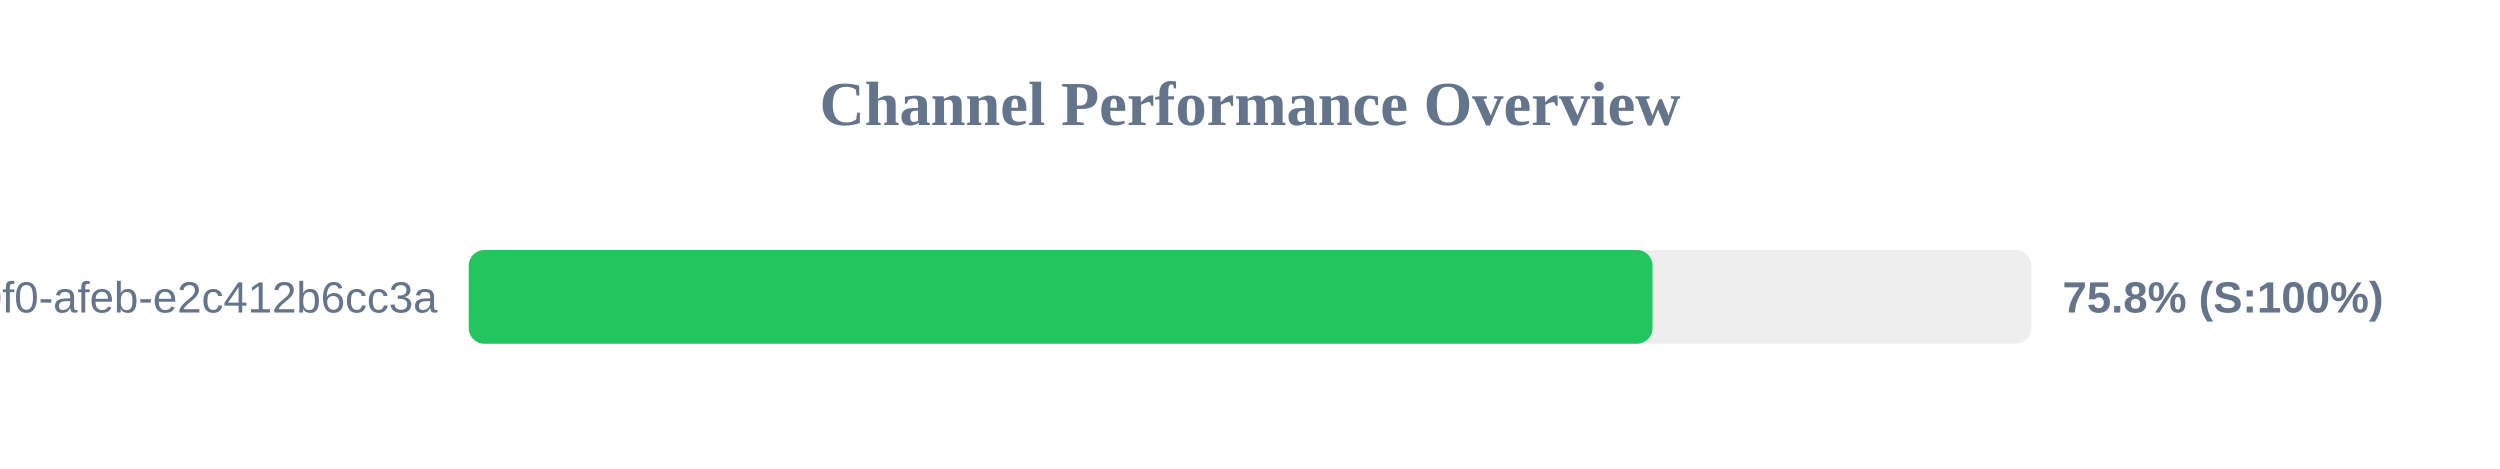
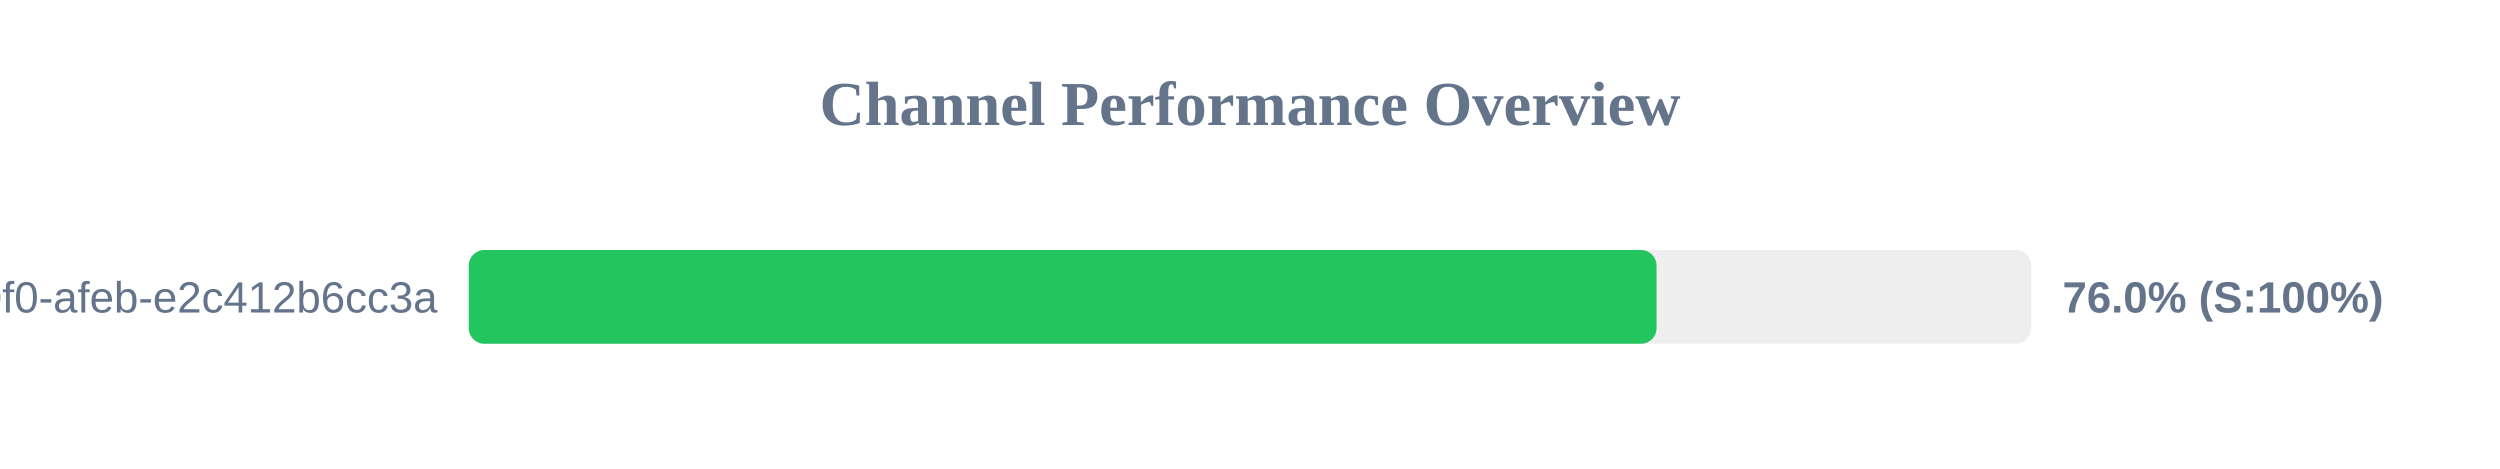
<svg xmlns="http://www.w3.org/2000/svg" width="800" height="150" version="1.1">
  <style>
        .row { font: 14px Arial; fill: #64748b; }
        .score { font: bold 14px Arial; fill: #64748b; }
    </style>
  <text x="400" y="40" text-anchor="middle" font-size="20px" font-weight="bold" fill="#64748b">Channel Performance Overview</text>
  <rect x="150" y="80" width="500" height="30" fill="#eee" rx="5" />
-   <rect x="150" y="80" width="378.8" height="30" fill="#22c55e" rx="5" />
+   <rect x="150" y="80" width="380.1" height="30" fill="#22c55e" rx="5" />
  <text x="140" y="100" text-anchor="end" class="row">?uuid=c6e02cd8-ce11-40f0-afeb-e2c412b6cc3a</text>
-   <text x="660" y="100" text-anchor="start" class="score">75.8% (S:100%)</text>
+   <text x="660" y="100" text-anchor="start" class="score">76.0% (S:100%)</text>
</svg>
